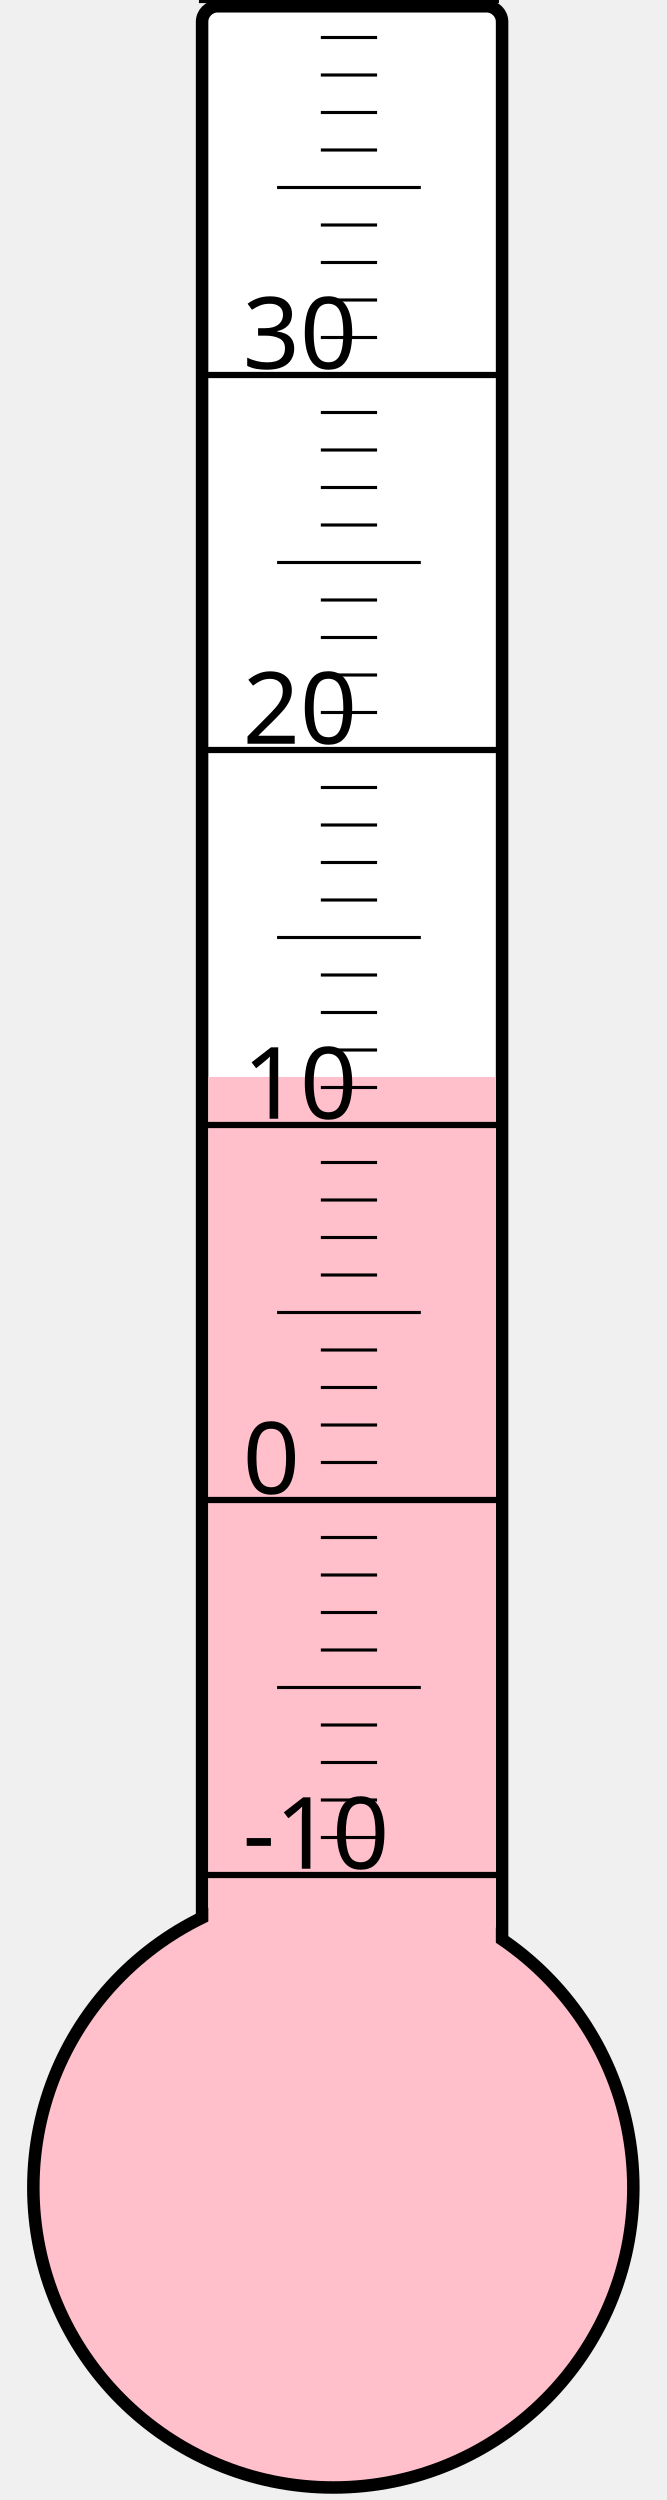
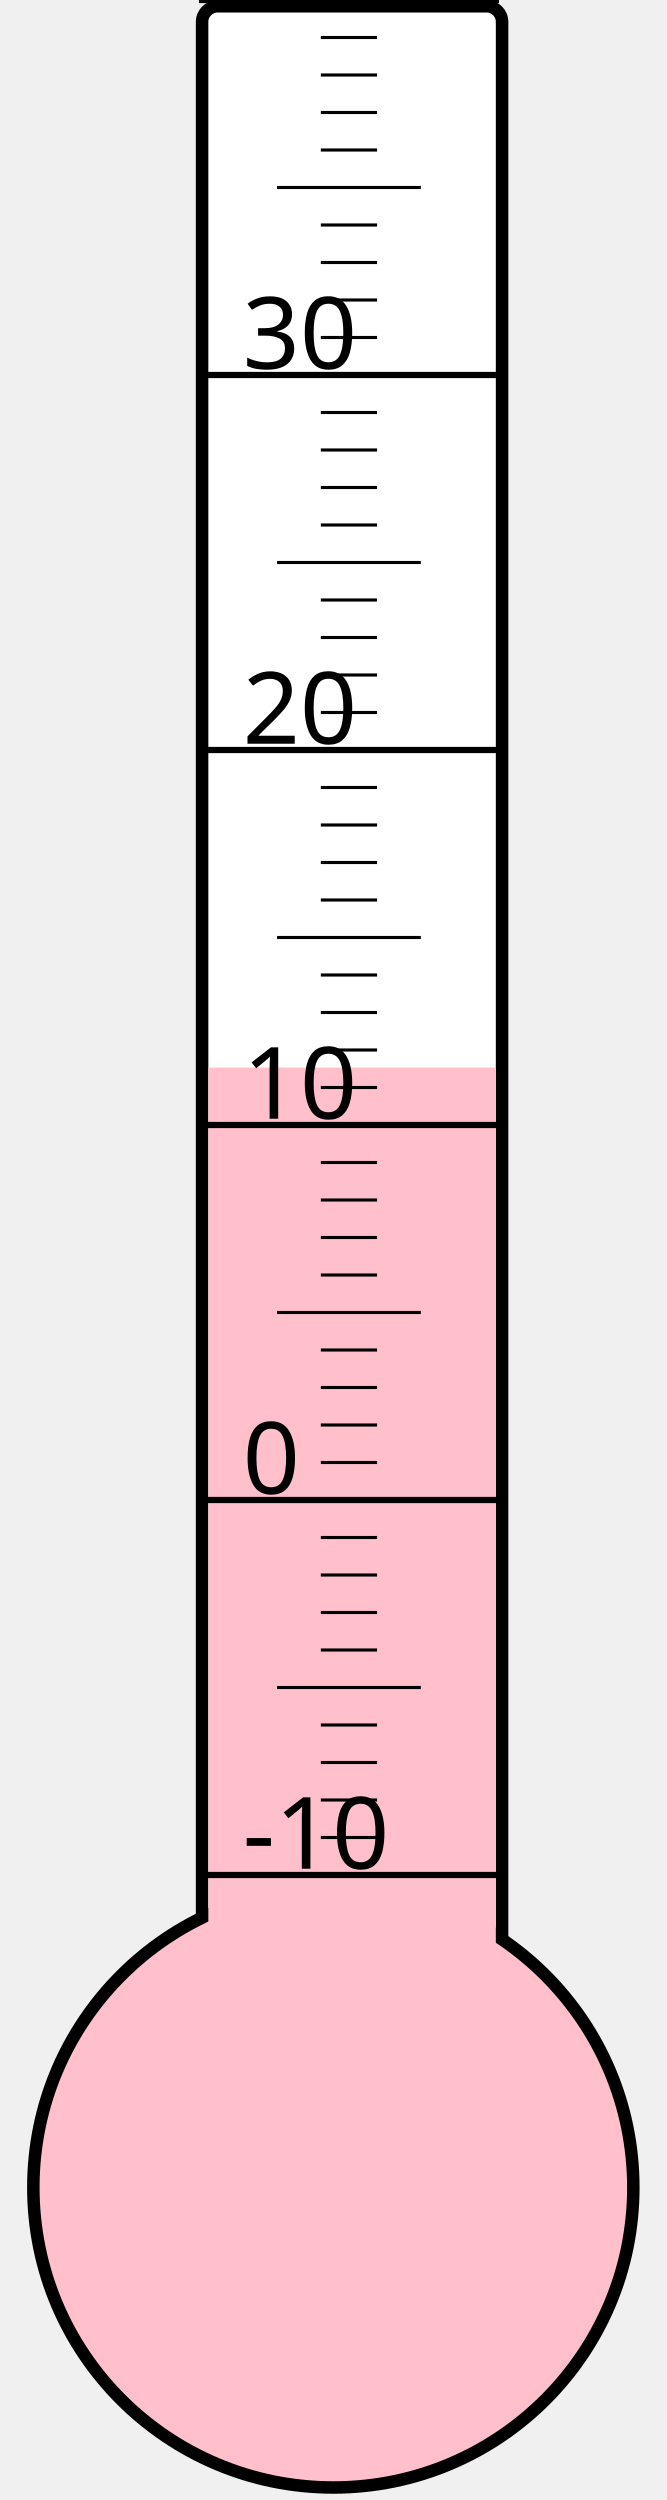
<svg xmlns="http://www.w3.org/2000/svg" width="40px" height="150px" viewBox="0 0 200 800">
  <rect width="200" height="800" x="0" y="0" style="fill: #ffffeb; fill-opacity: 0;" />
  <rect width="96" height="680" x="58" y="2" rx="5" ry="5" style="fill: white; fill-opacity: 1; stroke: black; stroke-width: 4;" />
  <circle cx="100" cy="700" r="96" style="fill: pink; stroke: black; stroke-width: 4;" />
-   <rect width="92" height="355.375" x="60" y="344.625" style="fill: pink; fill-opacity: 1; stroke-width: 0;" />
+   <rect width="92" height="358.375" x="60" y="341.625" style="fill: pink; fill-opacity: 1; stroke-width: 0;" />
  <text x="71" y="598" style="font-family: sans-serif; font-size: 24pt;">-10</text>
  <text x="71" y="478" style="font-family: sans-serif; font-size: 24pt;">0</text>
  <text x="71" y="358" style="font-family: sans-serif; font-size: 24pt;">10</text>
  <text x="71" y="238" style="font-family: sans-serif; font-size: 24pt;">20</text>
  <text x="71" y="118" style="font-family: sans-serif; font-size: 24pt;">30</text>
  <g style="stroke: black;">
    <line x1="57" y1="600" x2="153" y2="600" style="stroke-width: 2;" />
    <line x1="96" y1="588" x2="114" y2="588" style="stroke-width: 1;" />
    <line x1="96" y1="576" x2="114" y2="576" style="stroke-width: 1;" />
    <line x1="96" y1="564" x2="114" y2="564" style="stroke-width: 1;" />
    <line x1="96" y1="552" x2="114" y2="552" style="stroke-width: 1;" />
    <line x1="82" y1="540" x2="128" y2="540" style="stroke-width: 1;" />
    <line x1="96" y1="528" x2="114" y2="528" style="stroke-width: 1;" />
    <line x1="96" y1="516" x2="114" y2="516" style="stroke-width: 1;" />
    <line x1="96" y1="504" x2="114" y2="504" style="stroke-width: 1;" />
    <line x1="96" y1="492" x2="114" y2="492" style="stroke-width: 1;" />
    <line x1="57" y1="480" x2="153" y2="480" style="stroke-width: 2;" />
    <line x1="96" y1="468" x2="114" y2="468" style="stroke-width: 1;" />
    <line x1="96" y1="456" x2="114" y2="456" style="stroke-width: 1;" />
    <line x1="96" y1="444" x2="114" y2="444" style="stroke-width: 1;" />
    <line x1="96" y1="432" x2="114" y2="432" style="stroke-width: 1;" />
    <line x1="82" y1="420" x2="128" y2="420" style="stroke-width: 1;" />
    <line x1="96" y1="408" x2="114" y2="408" style="stroke-width: 1;" />
    <line x1="96" y1="396" x2="114" y2="396" style="stroke-width: 1;" />
    <line x1="96" y1="384" x2="114" y2="384" style="stroke-width: 1;" />
    <line x1="96" y1="372" x2="114" y2="372" style="stroke-width: 1;" />
    <line x1="57" y1="360" x2="153" y2="360" style="stroke-width: 2;" />
    <line x1="96" y1="348" x2="114" y2="348" style="stroke-width: 1;" />
    <line x1="96" y1="336" x2="114" y2="336" style="stroke-width: 1;" />
    <line x1="96" y1="324" x2="114" y2="324" style="stroke-width: 1;" />
    <line x1="96" y1="312" x2="114" y2="312" style="stroke-width: 1;" />
    <line x1="82" y1="300" x2="128" y2="300" style="stroke-width: 1;" />
    <line x1="96" y1="288" x2="114" y2="288" style="stroke-width: 1;" />
    <line x1="96" y1="276" x2="114" y2="276" style="stroke-width: 1;" />
    <line x1="96" y1="264" x2="114" y2="264" style="stroke-width: 1;" />
    <line x1="96" y1="252" x2="114" y2="252" style="stroke-width: 1;" />
    <line x1="57" y1="240" x2="153" y2="240" style="stroke-width: 2;" />
    <line x1="96" y1="228" x2="114" y2="228" style="stroke-width: 1;" />
    <line x1="96" y1="216" x2="114" y2="216" style="stroke-width: 1;" />
    <line x1="96" y1="204" x2="114" y2="204" style="stroke-width: 1;" />
    <line x1="96" y1="192" x2="114" y2="192" style="stroke-width: 1;" />
    <line x1="82" y1="180" x2="128" y2="180" style="stroke-width: 1;" />
    <line x1="96" y1="168" x2="114" y2="168" style="stroke-width: 1;" />
    <line x1="96" y1="156" x2="114" y2="156" style="stroke-width: 1;" />
    <line x1="96" y1="144" x2="114" y2="144" style="stroke-width: 1;" />
    <line x1="96" y1="132" x2="114" y2="132" style="stroke-width: 1;" />
    <line x1="57" y1="120" x2="153" y2="120" style="stroke-width: 2;" />
    <line x1="96" y1="108" x2="114" y2="108" style="stroke-width: 1;" />
    <line x1="96" y1="96" x2="114" y2="96" style="stroke-width: 1;" />
    <line x1="96" y1="84" x2="114" y2="84" style="stroke-width: 1;" />
    <line x1="96" y1="72" x2="114" y2="72" style="stroke-width: 1;" />
    <line x1="82" y1="60" x2="128" y2="60" style="stroke-width: 1;" />
    <line x1="96" y1="48" x2="114" y2="48" style="stroke-width: 1;" />
    <line x1="96" y1="36" x2="114" y2="36" style="stroke-width: 1;" />
    <line x1="96" y1="24" x2="114" y2="24" style="stroke-width: 1;" />
    <line x1="96" y1="12" x2="114" y2="12" style="stroke-width: 1;" />
    <line x1="57" y1="0" x2="153" y2="0" style="stroke-width: 2;" />
  </g>
</svg>
